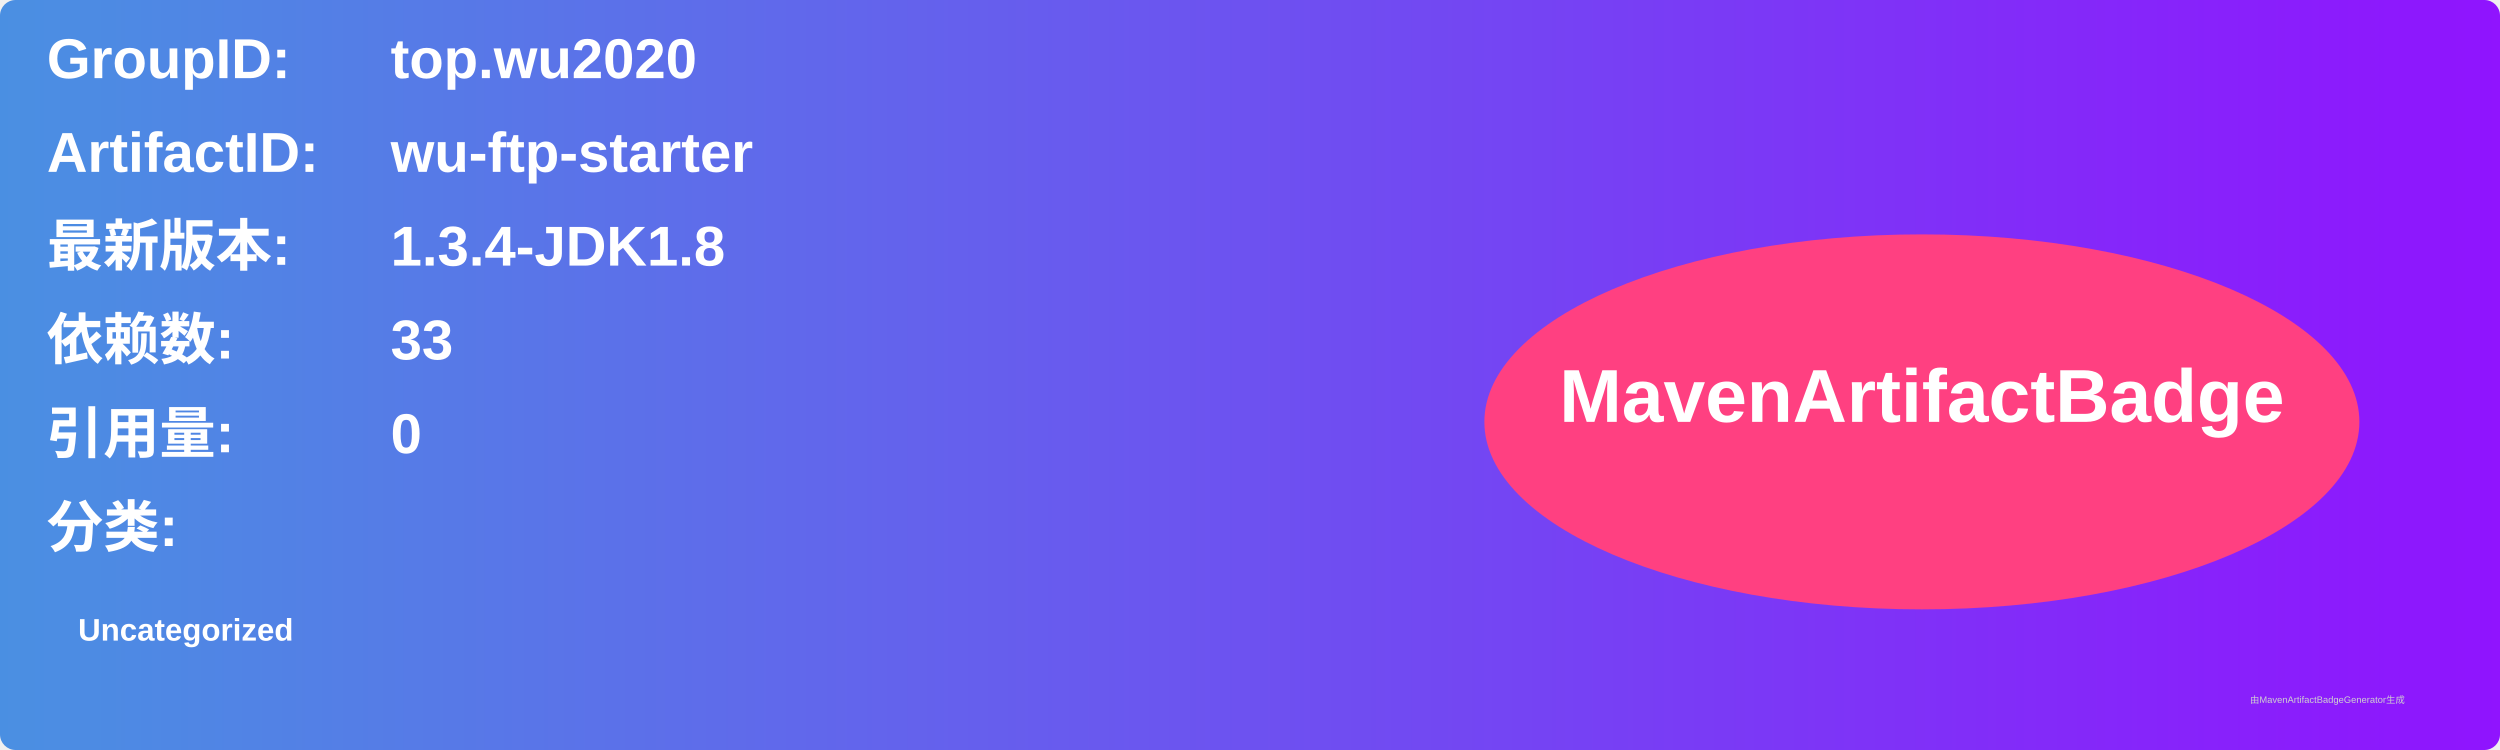
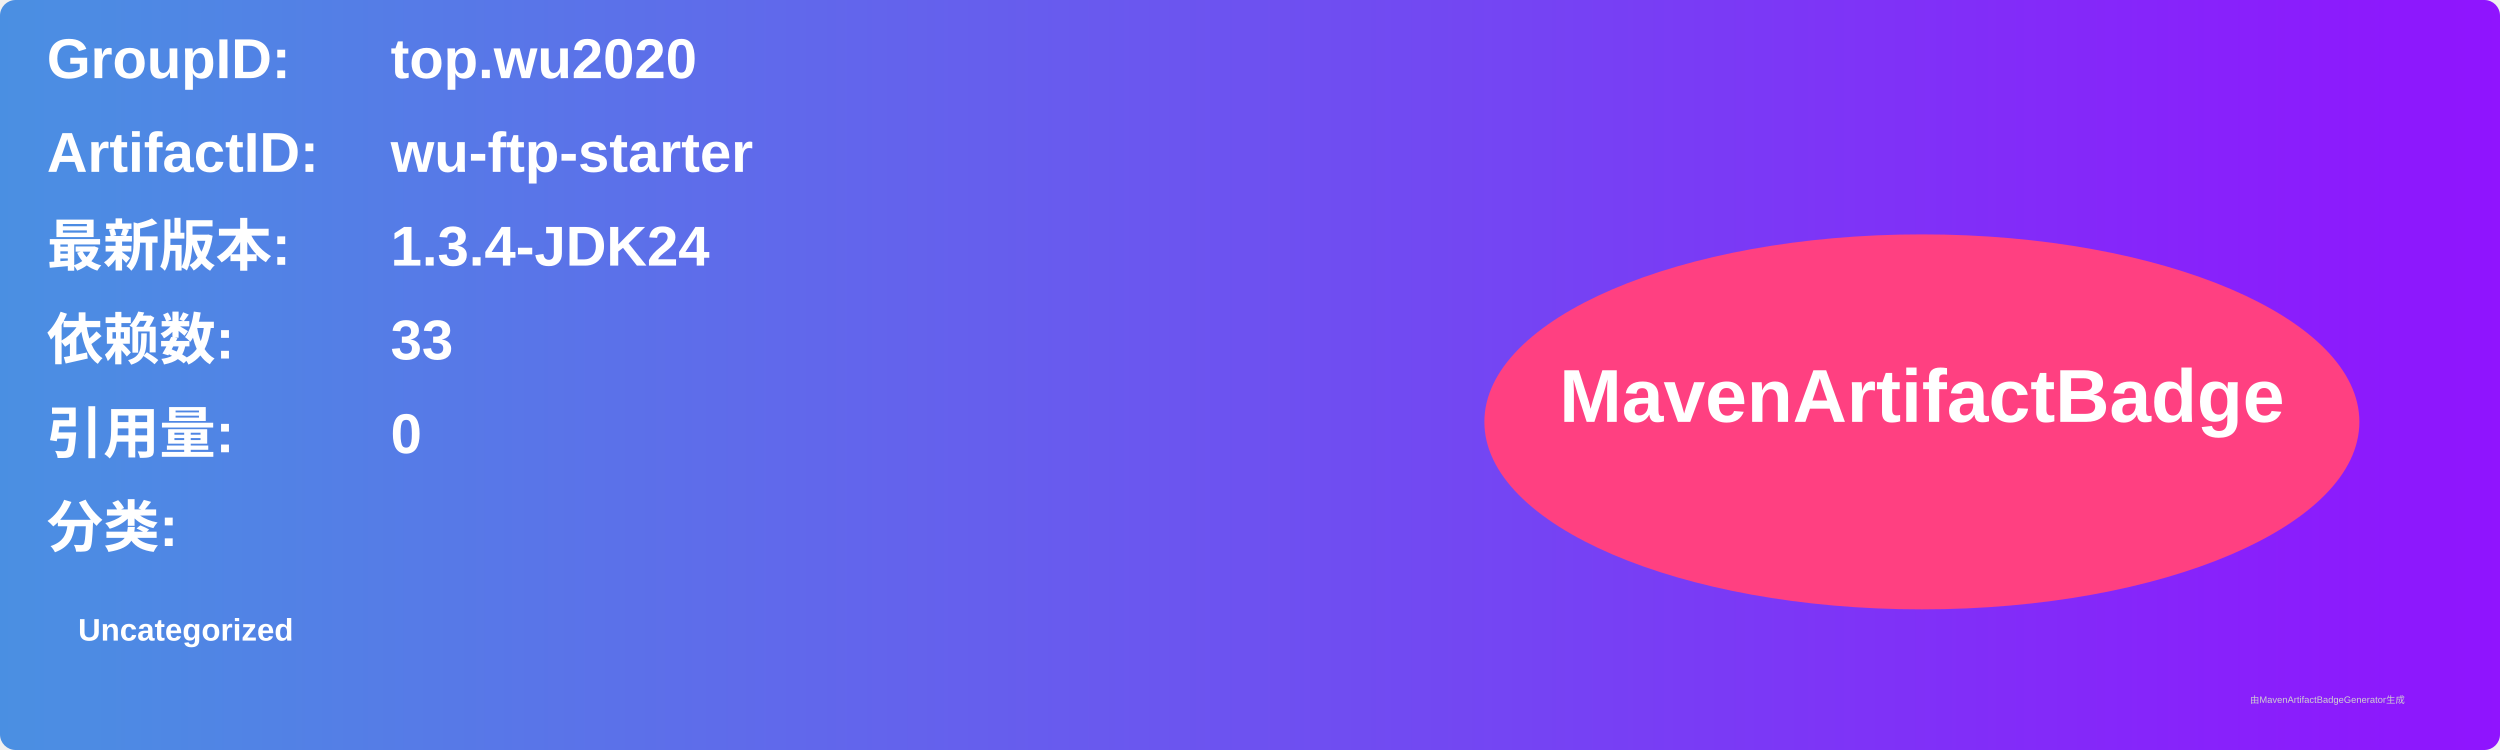
<svg xmlns="http://www.w3.org/2000/svg" width="800" height="240" viewBox="0 0 800 240">
  <linearGradient id="grad" x1="0%" y1="0%" x2="100%" y2="0%">
    <stop offset="0%" stop-color="#4a90e2" />
    <stop offset="100%" stop-color="#9013fe" />
  </linearGradient>
  <rect width="100%" height="100%" rx="5" ry="5" fill="url(#grad)" />
  <g transform="translate(15, 15)">
    <text x="0" y="10" font-family="Arial" font-size="18" fill="white" font-weight="bold" width="260">GroupID:</text>
    <text x="110" y="10" font-family="Arial" font-size="18" fill="white" font-weight="bold" width="460">top.wu2020</text>
    <text x="0" y="40" font-family="Arial" font-size="18" fill="white" font-weight="bold" width="260">ArtifactID:</text>
    <text x="110" y="40" font-family="Arial" font-size="18" fill="white" font-weight="bold" width="460">wu-ftp-starter</text>
    <text x="0" y="70" font-family="Arial" font-size="18" fill="white" font-weight="bold">最新版本:</text>
    <text x="110" y="70" font-family="Arial" font-size="18" fill="white" font-weight="bold">
-       <tspan font-weight="bold">1.3.4-JDK1.8</tspan>
+       <tspan font-weight="bold">1.3.4-JDK24</tspan>
    </text>
    <text x="0" y="100" font-family="Arial" font-size="18" fill="white" font-weight="bold">依赖数: </text>
    <text x="110" y="100" font-family="Arial" font-size="18" fill="white">
      <tspan font-weight="bold">33</tspan>
    </text>
    <text x="0" y="130" font-family="Arial" font-size="18" fill="white" font-weight="bold">引用量: </text>
    <text x="110" y="130" font-family="Arial" font-size="18" fill="white">
      <tspan font-weight="bold">0</tspan>
    </text>
    <text x="0" y="160" font-family="Arial" font-size="18" fill="white" font-weight="bold">分类:</text>
    <text x="10" y="190" font-family="Arial" font-size="10" fill="white">
      <tspan font-weight="bold">Uncategorized</tspan>
    </text>
    <ellipse cx="600" cy="120" rx="140" ry="60" fill="#ff4081" />
    <text x="600" y="120" text-anchor="middle" font-family="Arial" font-size="24" fill="white" font-weight="bold">MavenArtifactBadge</text>
  </g>
  <text x="720" y="225" font-family="Arial" font-size="3" fill="#d0d0d0">由MavenArtifactBadgeGenerator生成</text>
</svg>
